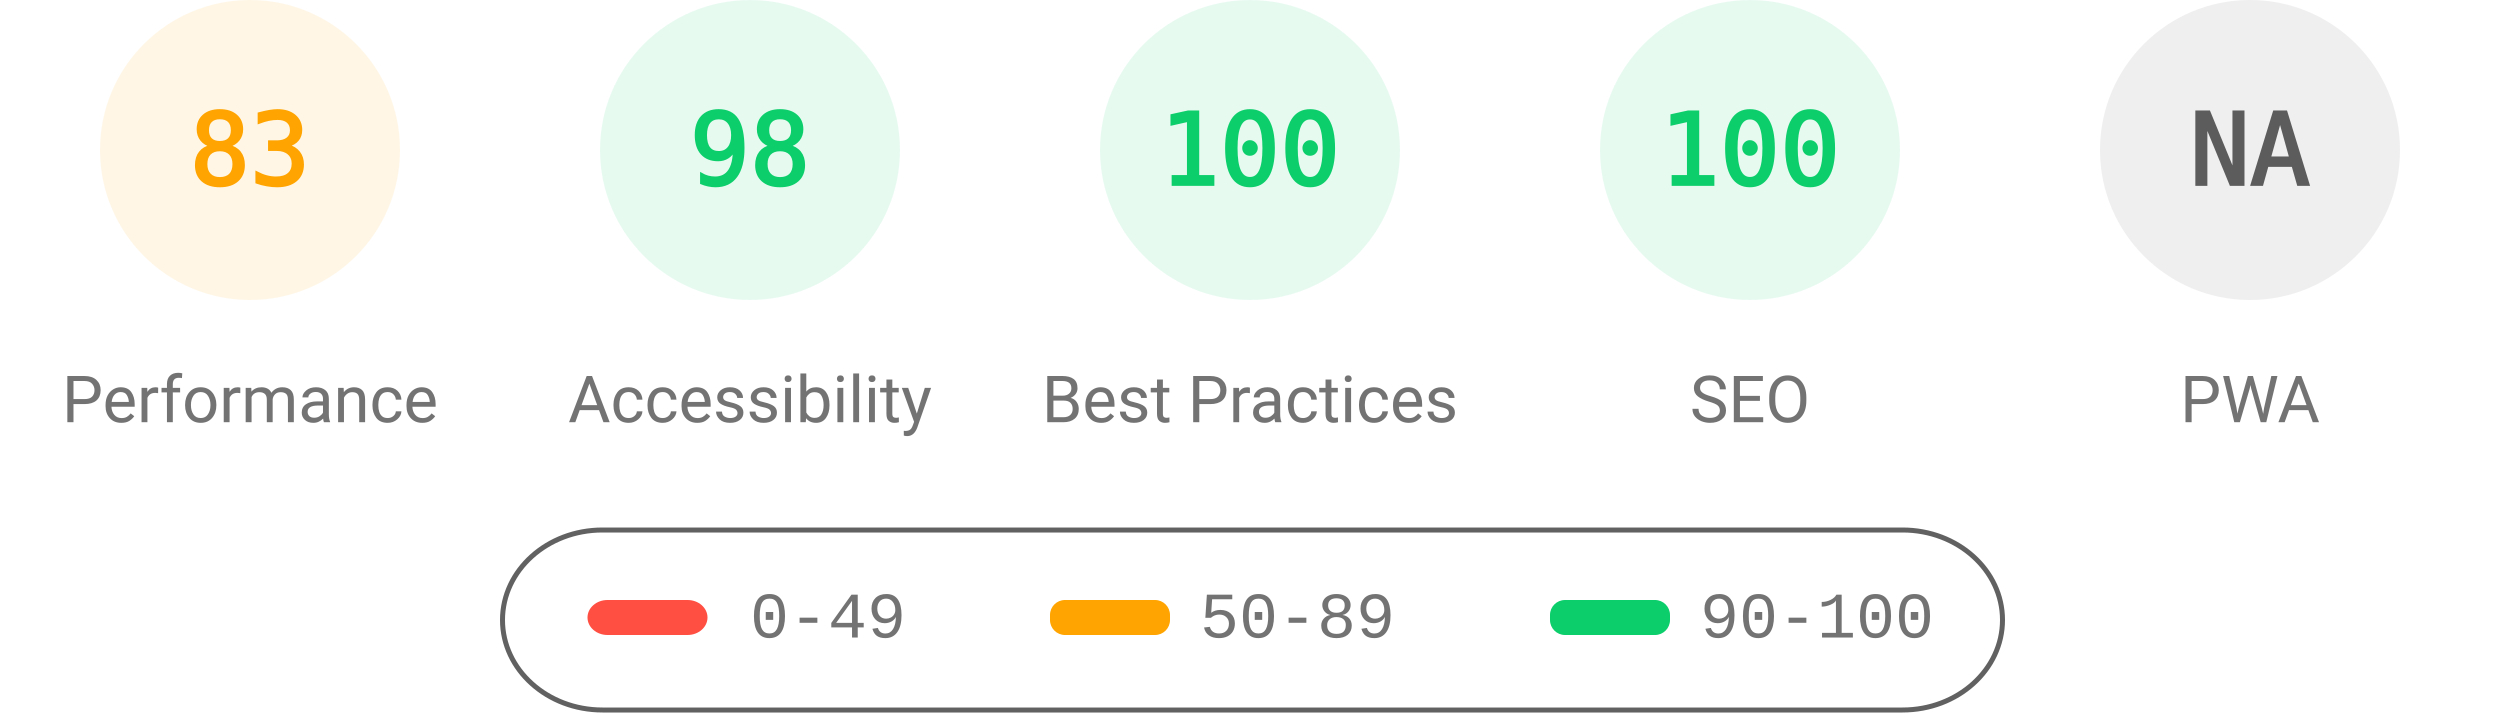
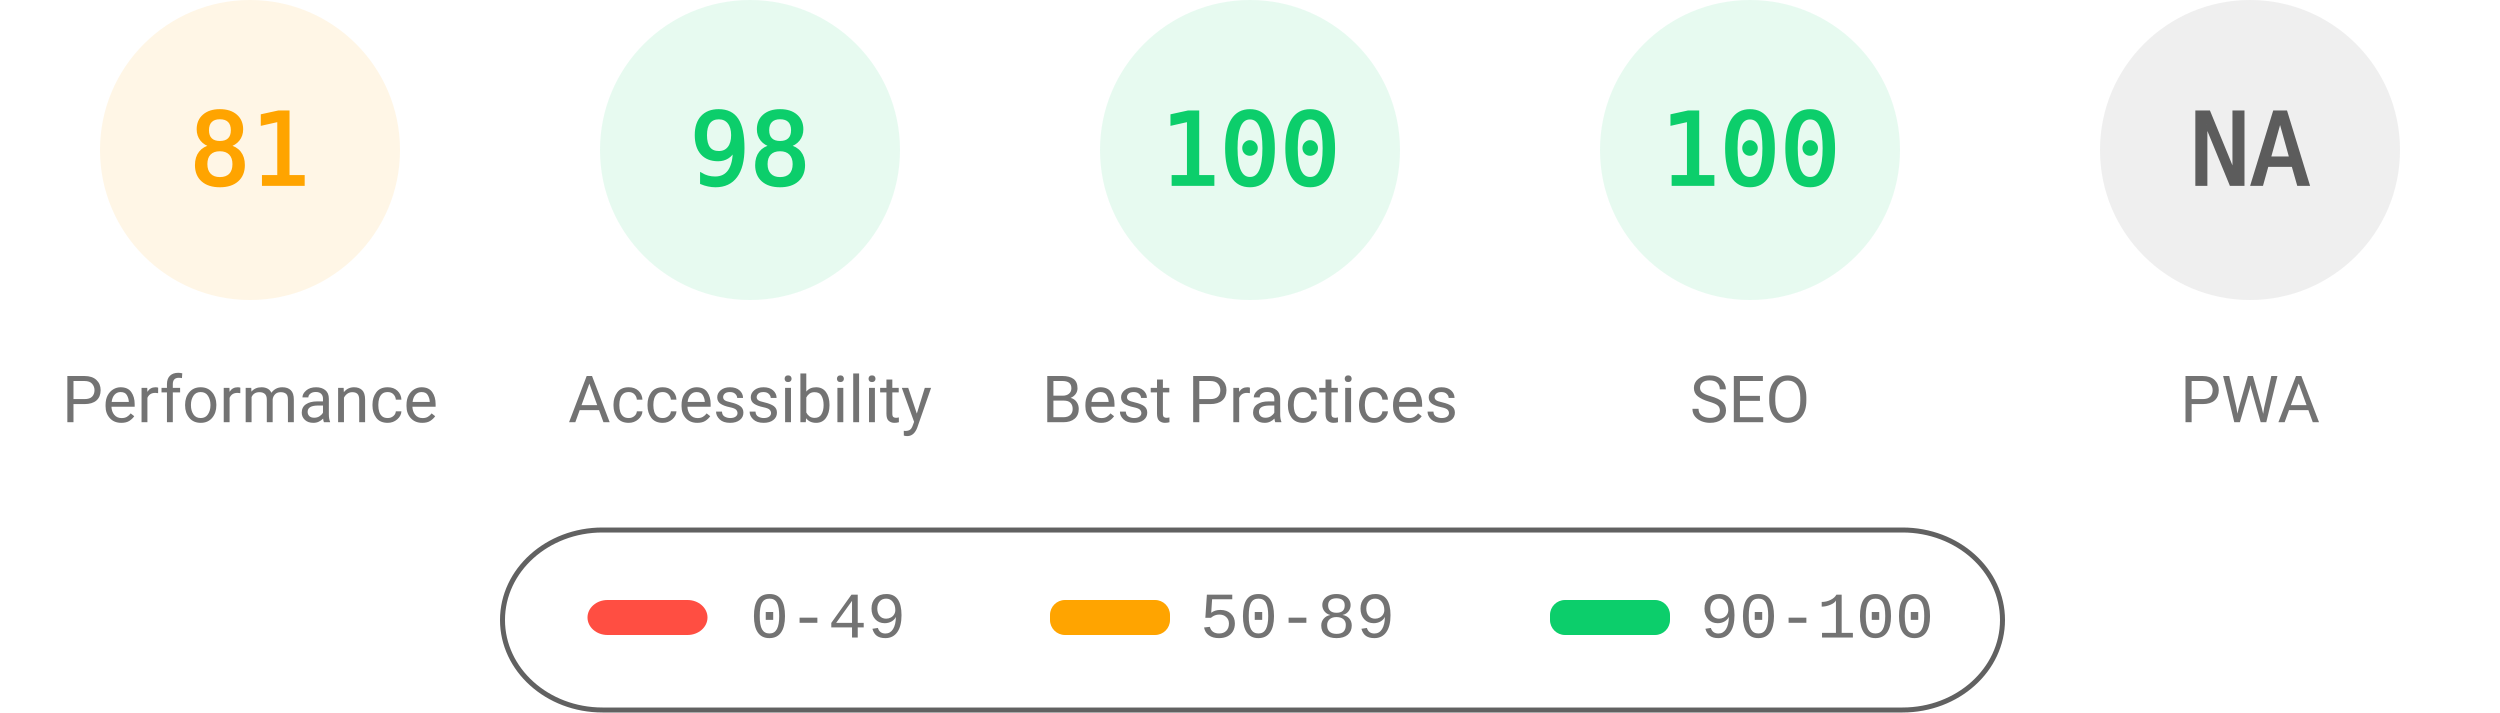
<svg xmlns="http://www.w3.org/2000/svg" fill="none" width="1000" height="285">
  <style>.gauge-base{opacity:.1}.gauge-arc{fill:none;animation-delay:250ms;stroke-linecap:round;transform:rotate(-90deg);transform-origin:100px 60px;animation:load-gauge 1s ease forwards}.guage-text{font-size:40px;font-family:monospace;text-align:center}.guage-red{color:#ff4e42;fill:#ff4e42;stroke:#ff4e42}.guage-orange{color:#ffa400;fill:#ffa400;stroke:#ffa400}.guage-green{color:#0cce6b;fill:#0cce6b;stroke:#0cce6b}.guage-undefined{color:#5c5c5c;fill:#5c5c5c;stroke:#5c5c5c}.guage-title{color:#737373;fill:#737373;stroke:none;font-size:26px;line-height:26px;font-family:Roboto,Halvetica,Arial,sans-serif}@keyframes load-gauge{from{stroke-dasharray:0 352.858}}</style>
  <svg class="guage-div guage-perf guage-orange" viewBox="0 0 200 200" width="200" height="200">
    <circle class="gauge-base" r="56" cx="100" cy="60" stroke-width="8" />
-     <circle class="gauge-arc guage-arc-1" r="56" cx="100" cy="60" stroke-width="8" style="stroke-dasharray:292.042,351.858" />
-     <text class="guage-text" x="100" y="60" alignment-baseline="central" dominant-baseline="central" text-anchor="middle">83</text>
+     <circle class="gauge-arc guage-arc-1" r="56" cx="100" cy="60" stroke-width="8" style="stroke-dasharray:285.005,351.858" />
+     <text class="guage-text" x="100" y="60" alignment-baseline="central" dominant-baseline="central" text-anchor="middle">81</text>
    <text class="guage-title" x="100" y="160" alignment-baseline="central" dominant-baseline="central" text-anchor="middle">Performance</text>
  </svg>
  <svg class="guage-div guage-acc guage-green" viewBox="0 0 200 200" width="200" height="200" x="200">
    <circle class="gauge-base" r="56" cx="100" cy="60" stroke-width="8" />
    <circle class="gauge-arc guage-arc-2" r="56" cx="100" cy="60" stroke-width="8" style="stroke-dasharray:344.821,351.858" />
    <text class="guage-text" x="100" y="60" alignment-baseline="central" dominant-baseline="central" text-anchor="middle">98</text>
    <text class="guage-title" x="100" y="160" alignment-baseline="central" dominant-baseline="central" text-anchor="middle">Accessibility</text>
  </svg>
  <svg class="guage-div guage-best guage-green" viewBox="0 0 200 200" width="200" height="200" x="400">
    <circle class="gauge-base" r="56" cx="100" cy="60" stroke-width="8" />
    <circle class="gauge-arc guage-arc-3" r="56" cx="100" cy="60" stroke-width="8" style="stroke-dasharray:351.858,351.858" />
    <text class="guage-text" x="100" y="60" alignment-baseline="central" dominant-baseline="central" text-anchor="middle">100</text>
    <text class="guage-title" x="100" y="160" alignment-baseline="central" dominant-baseline="central" text-anchor="middle">Best Practices</text>
  </svg>
  <svg class="guage-div guage-seo guage-green" viewBox="0 0 200 200" width="200" height="200" x="600">
    <circle class="gauge-base" r="56" cx="100" cy="60" stroke-width="8" />
    <circle class="gauge-arc guage-arc-4" r="56" cx="100" cy="60" stroke-width="8" style="stroke-dasharray:351.858,351.858" />
    <text class="guage-text" x="100" y="60" alignment-baseline="central" dominant-baseline="central" text-anchor="middle">100</text>
    <text class="guage-title" x="100" y="160" alignment-baseline="central" dominant-baseline="central" text-anchor="middle">SEO</text>
  </svg>
  <svg class="guage-div guage-pwa guage-undefined" viewBox="0 0 200 200" width="200" height="200" x="800">
    <circle class="gauge-base" r="56" cx="100" cy="60" stroke-width="8" />
    <circle class="gauge-arc guage-arc-4" r="56" cx="100" cy="60" stroke-width="8" style="stroke-dasharray:351.858,351.858" />
    <text class="guage-text" x="100" y="60" alignment-baseline="central" dominant-baseline="central" text-anchor="middle">NA</text>
    <text class="guage-title" x="100" y="160" alignment-baseline="central" dominant-baseline="central" text-anchor="middle">PWA</text>
  </svg>
  <svg width="604" height="76" x="200" y="210">
    <path fill="none" id="canvas_background" d="M-1-1h604v80H-1z" />
    <rect fill-opacity="0" stroke="#616161" stroke-width="2" rx="40" id="svg_2" height="72" width="600" y="2" x="1" fill="#000" />
    <rect stroke="#000" rx="8" id="svg_3" height="14" width="48" y="30" x="35" stroke-opacity="null" stroke-width="0" fill="#ff4e42" />
    <rect stroke="#000" rx="6" id="svg_4" height="14" width="48" y="30" x="220" stroke-opacity="null" stroke-width="0" fill="#ffa400" />
    <rect stroke="#000" rx="6" id="svg_5" height="14" width="48" y="30" x="420" stroke-opacity="null" stroke-width="0" fill="#0cce6b" />
    <text xml:space="preserve" text-anchor="start" font-family="'Courier New', Courier, monospace" font-size="26" id="svg_6" y="45" x="100" stroke-opacity="null" stroke-width="0" stroke="#000" fill="#737373">0-49</text>
    <text xml:space="preserve" text-anchor="start" font-family="'Courier New', Courier, monospace" font-size="26" id="svg_7" y="45" x="280" stroke-opacity="null" stroke-width="0" stroke="#000" fill="#737373">50-89</text>
    <text xml:space="preserve" text-anchor="start" font-family="'Courier New', Courier, monospace" font-size="26" id="svg_8" y="45" x="480" stroke-opacity="null" stroke-width="0" stroke="#000" fill="#737373">90-100</text>
  </svg>
</svg>
